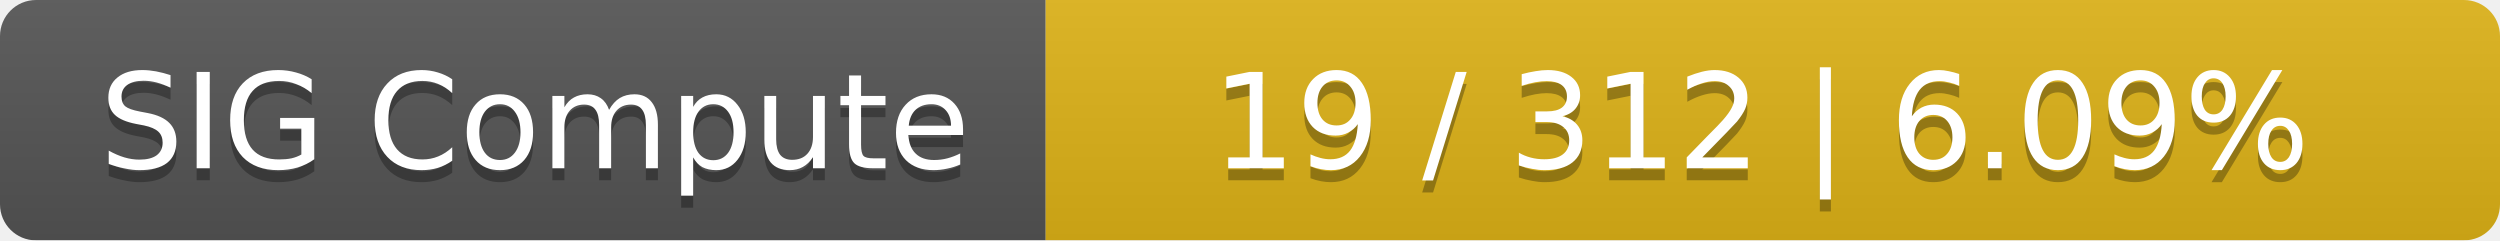
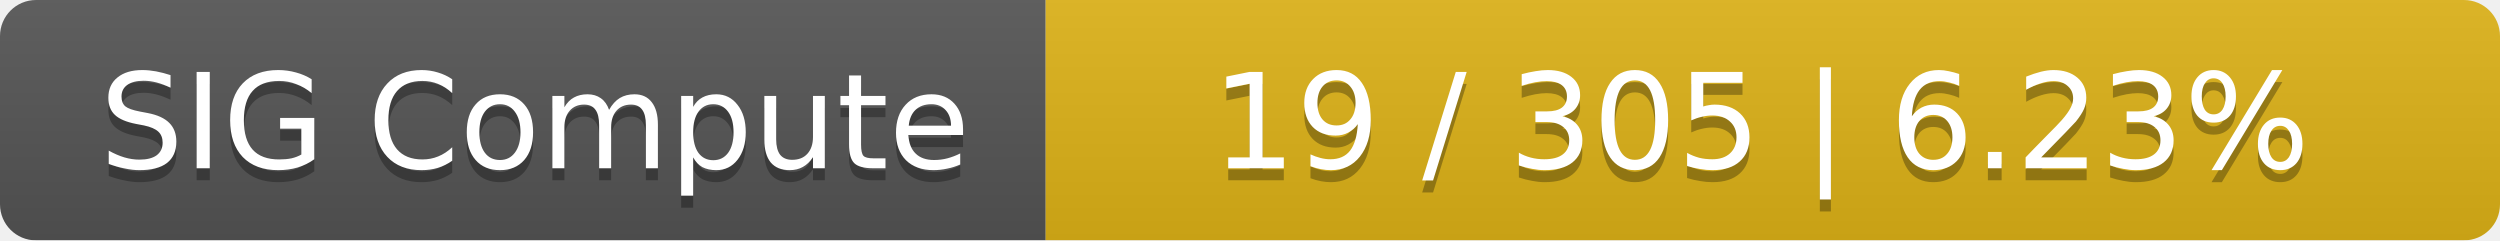
<svg xmlns="http://www.w3.org/2000/svg" width="208" height="20">
  <linearGradient id="smooth" x2="0" y2="100%">
    <stop offset="0" stop-color="#bbb" stop-opacity=".1" />
    <stop offset="1" stop-opacity=".1" />
  </linearGradient>
  <mask id="round">
    <rect width="208" height="20" rx="3" fill="#fff" />
  </mask>
  <g mask="url(#round)">
    <rect width="87" height="20" fill="#555" />
    <rect x="87" width="121" height="20" fill="#dfb317" />
    <rect width="208" height="20" fill="url(#smooth)" />
  </g>
  <g fill="#fff" text-anchor="middle" font-family="DejaVu Sans,Verdana,Geneva,sans-serif" font-size="11">
    <text x="44.5" y="15" fill="#010101" fill-opacity=".3">SIG Compute</text>
    <text x="44.5" y="14">SIG Compute</text>
-     <text x="146.5" y="15" fill="#010101" fill-opacity=".3">19 / 312    |    6.09%</text>
-     <text x="146.5" y="14">19 / 312    |    6.09%</text>
+     <text x="146.5" y="15" fill="#010101" fill-opacity=".3">19 / 305    |    6.23%</text>
+     <text x="146.5" y="14">19 / 305    |    6.23%</text>
  </g>
</svg>
